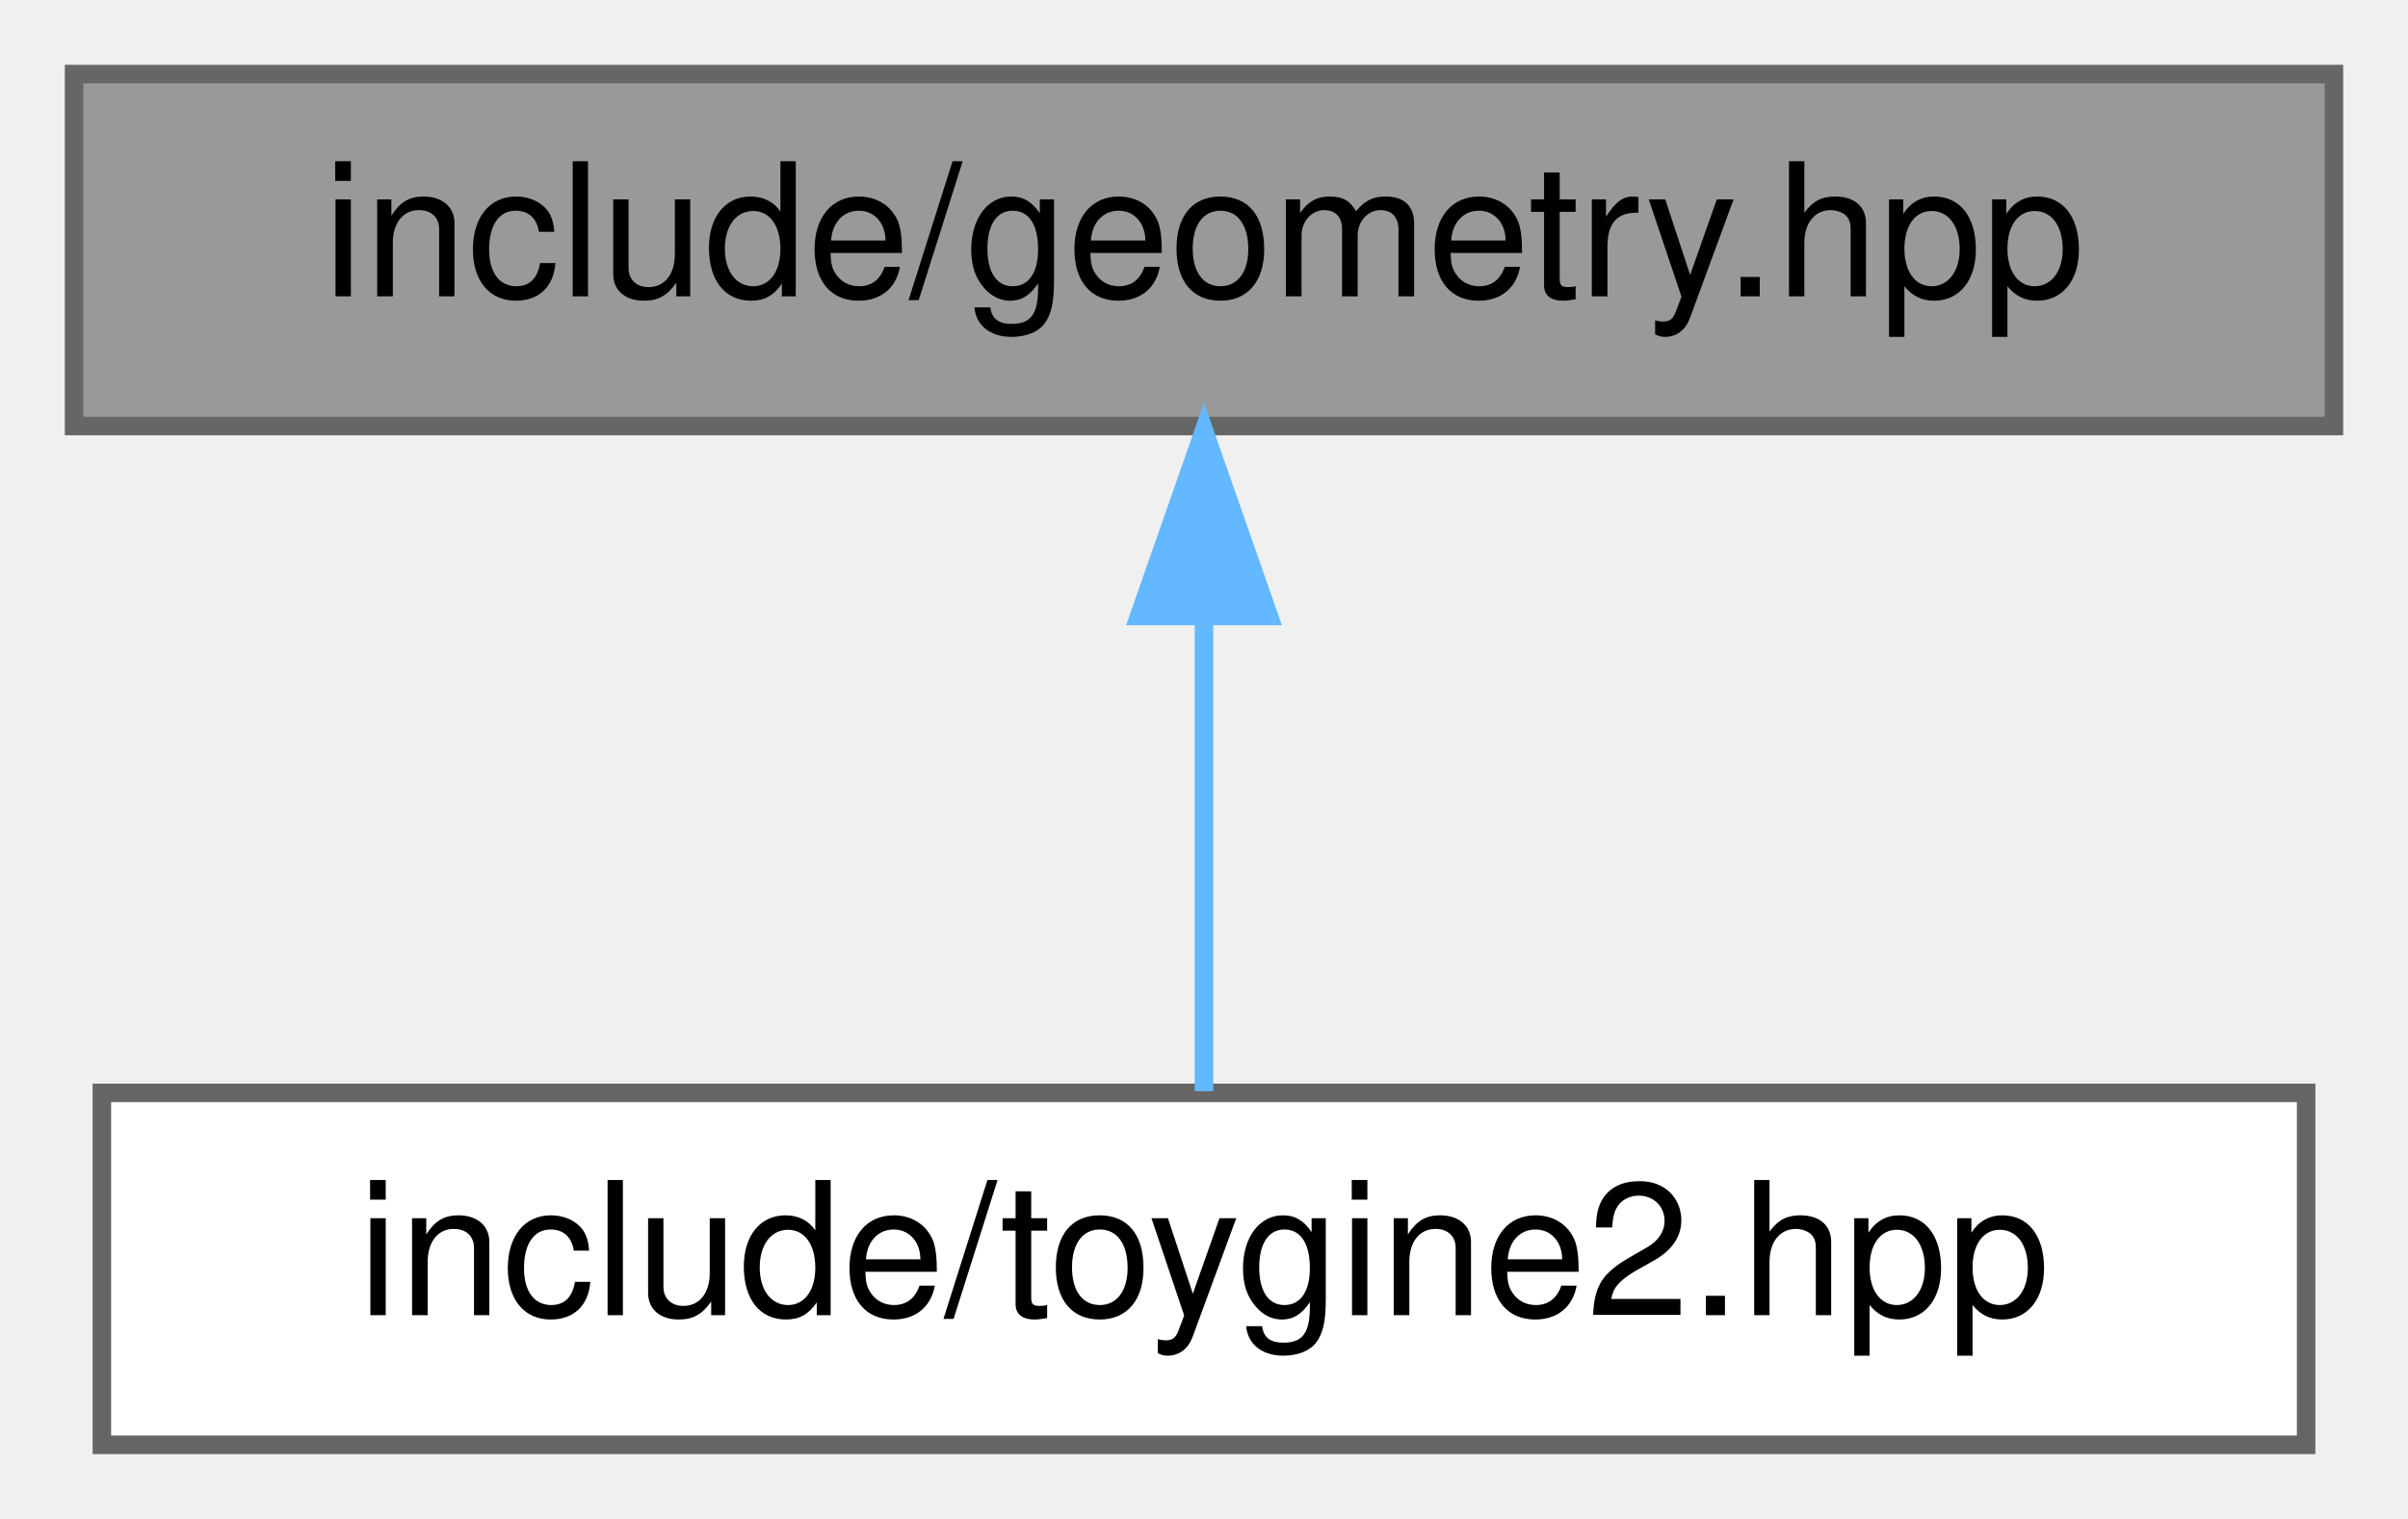
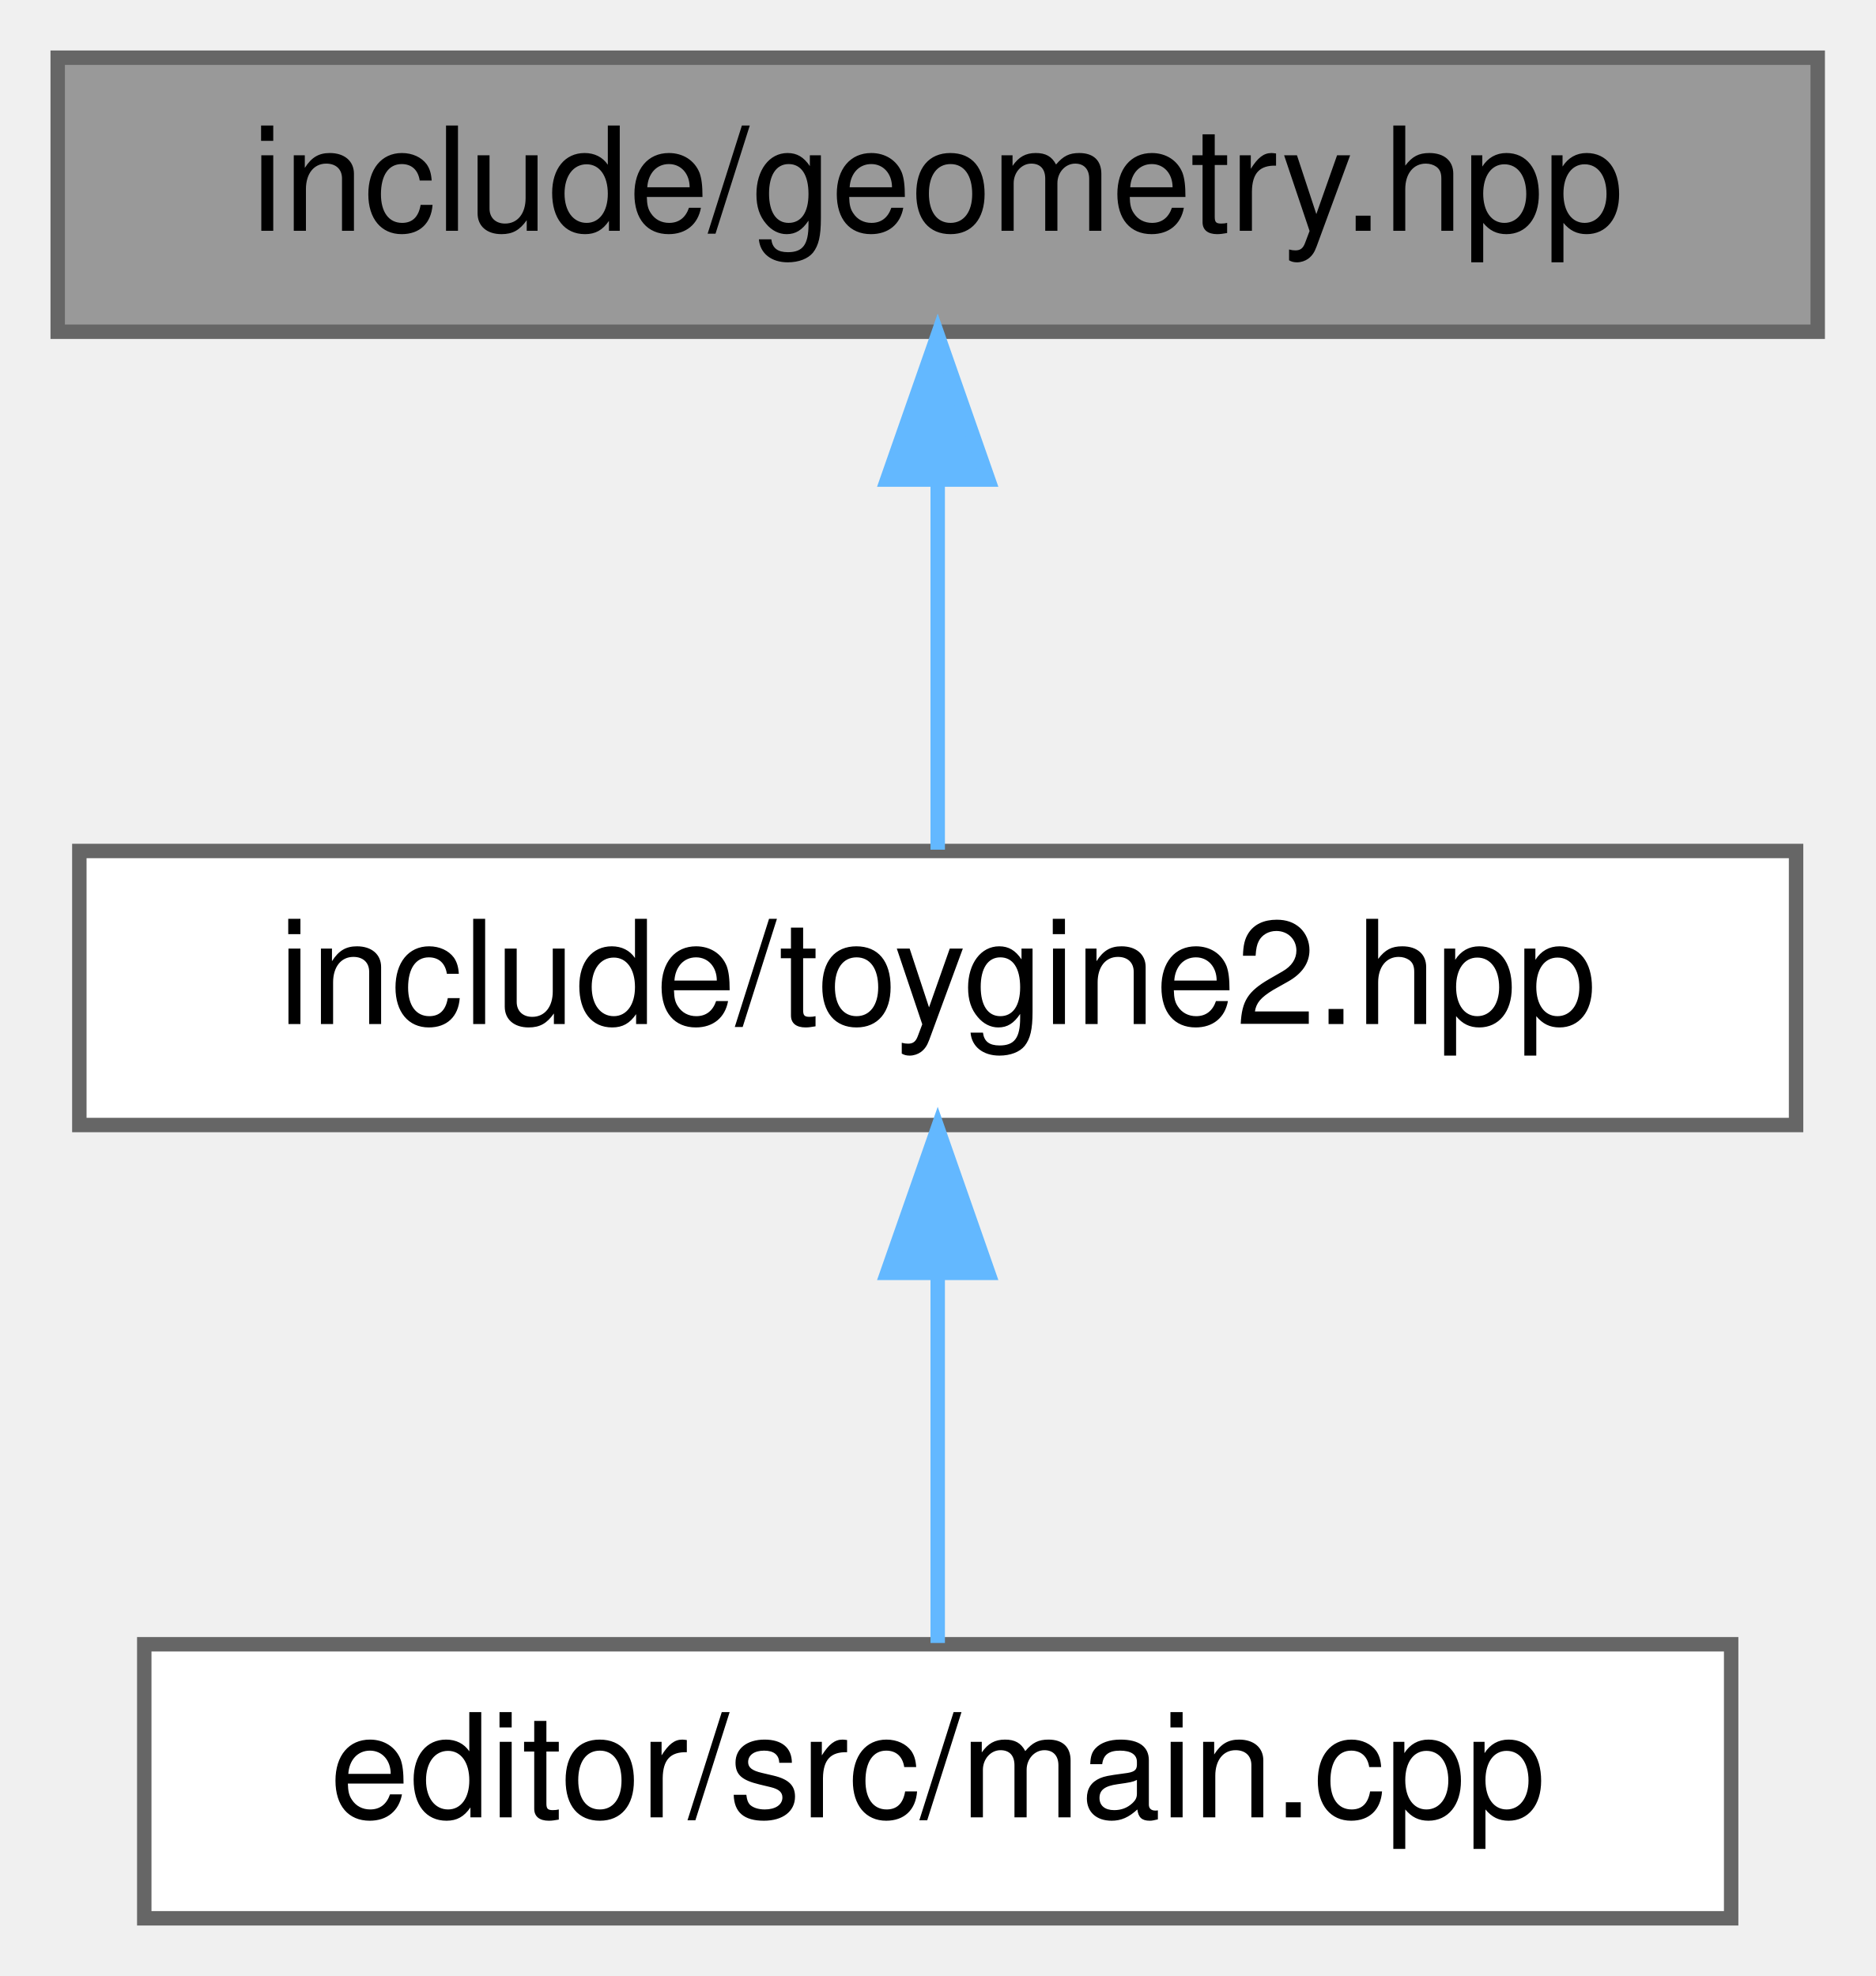
- <svg xmlns="http://www.w3.org/2000/svg" xmlns:xlink="http://www.w3.org/1999/xlink" width="130pt" height="82pt" viewBox="0.00 0.00 130.00 82.00">
-   <g id="page0,1_graph0" class="graph" transform="scale(1 1) rotate(0) translate(4 78)">
+ <svg xmlns="http://www.w3.org/2000/svg" xmlns:xlink="http://www.w3.org/1999/xlink" width="130pt" height="137pt" viewBox="0.00 0.00 130.00 137.00">
+   <g id="page0,1_graph0" class="graph" transform="scale(1 1) rotate(0) translate(4 133)">
    <g id="Node000001" class="node">
      <g id="a_Node000001">
        <a xlink:title="Umbrella header for the geometry module.">
-           <polygon fill="#999999" stroke="#666666" points="122,-74 0,-74 0,-55 122,-55 122,-74" />
-           <text text-anchor="middle" x="61" y="-62" font-family="Helvetica,sans-Serif" font-size="10.00">include/geometry.hpp</text>
+           <polygon fill="#999999" stroke="#666666" points="122,-129 0,-129 0,-110 122,-110 122,-129" />
+           <text text-anchor="middle" x="61" y="-117" font-family="Helvetica,sans-Serif" font-size="10.00">include/geometry.hpp</text>
        </a>
      </g>
    </g>
    <g id="Node000002" class="node">
      <g id="a_Node000002">
        <a xlink:href="../../d8/d8c/toygine2_8hpp.html" target="_top" xlink:title="Main umbrella header for the engine.">
-           <polygon fill="white" stroke="#666666" points="120.5,-19 1.5,-19 1.5,0 120.5,0 120.5,-19" />
-           <text text-anchor="middle" x="61" y="-7" font-family="Helvetica,sans-Serif" font-size="10.00">include/toygine2.hpp</text>
+           <polygon fill="white" stroke="#666666" points="120.5,-74 1.5,-74 1.5,-55 120.5,-55 120.5,-74" />
+           <text text-anchor="middle" x="61" y="-62" font-family="Helvetica,sans-Serif" font-size="10.00">include/toygine2.hpp</text>
        </a>
      </g>
    </g>
    <g id="edge1_Node000001_Node000002" class="edge">
      <g id="a_edge1_Node000001_Node000002">
+         <a xlink:title=" ">
+           <path fill="none" stroke="#63b8ff" d="M61,-99.66C61,-90.93 61,-80.99 61,-74.09" />
+           <polygon fill="#63b8ff" stroke="#63b8ff" points="57.5,-99.75 61,-109.75 64.5,-99.75 57.5,-99.75" />
+         </a>
+       </g>
+     </g>
+     <g id="Node000003" class="node">
+       <g id="a_Node000003">
+         <a xlink:href="../../df/d0a/main_8cpp.html" target="_top" xlink:title="Entry point of the Qt-based ToyGine 2 editor.">
+           <polygon fill="white" stroke="#666666" points="116,-19 6,-19 6,0 116,0 116,-19" />
+           <text text-anchor="middle" x="61" y="-7" font-family="Helvetica,sans-Serif" font-size="10.00">editor/src/main.cpp</text>
+         </a>
+       </g>
+     </g>
+     <g id="edge2_Node000002_Node000003" class="edge">
+       <g id="a_edge2_Node000002_Node000003">
        <a xlink:title=" ">
          <path fill="none" stroke="#63b8ff" d="M61,-44.66C61,-35.93 61,-25.99 61,-19.09" />
          <polygon fill="#63b8ff" stroke="#63b8ff" points="57.5,-44.75 61,-54.75 64.5,-44.75 57.5,-44.75" />
        </a>
      </g>
    </g>
  </g>
</svg>
